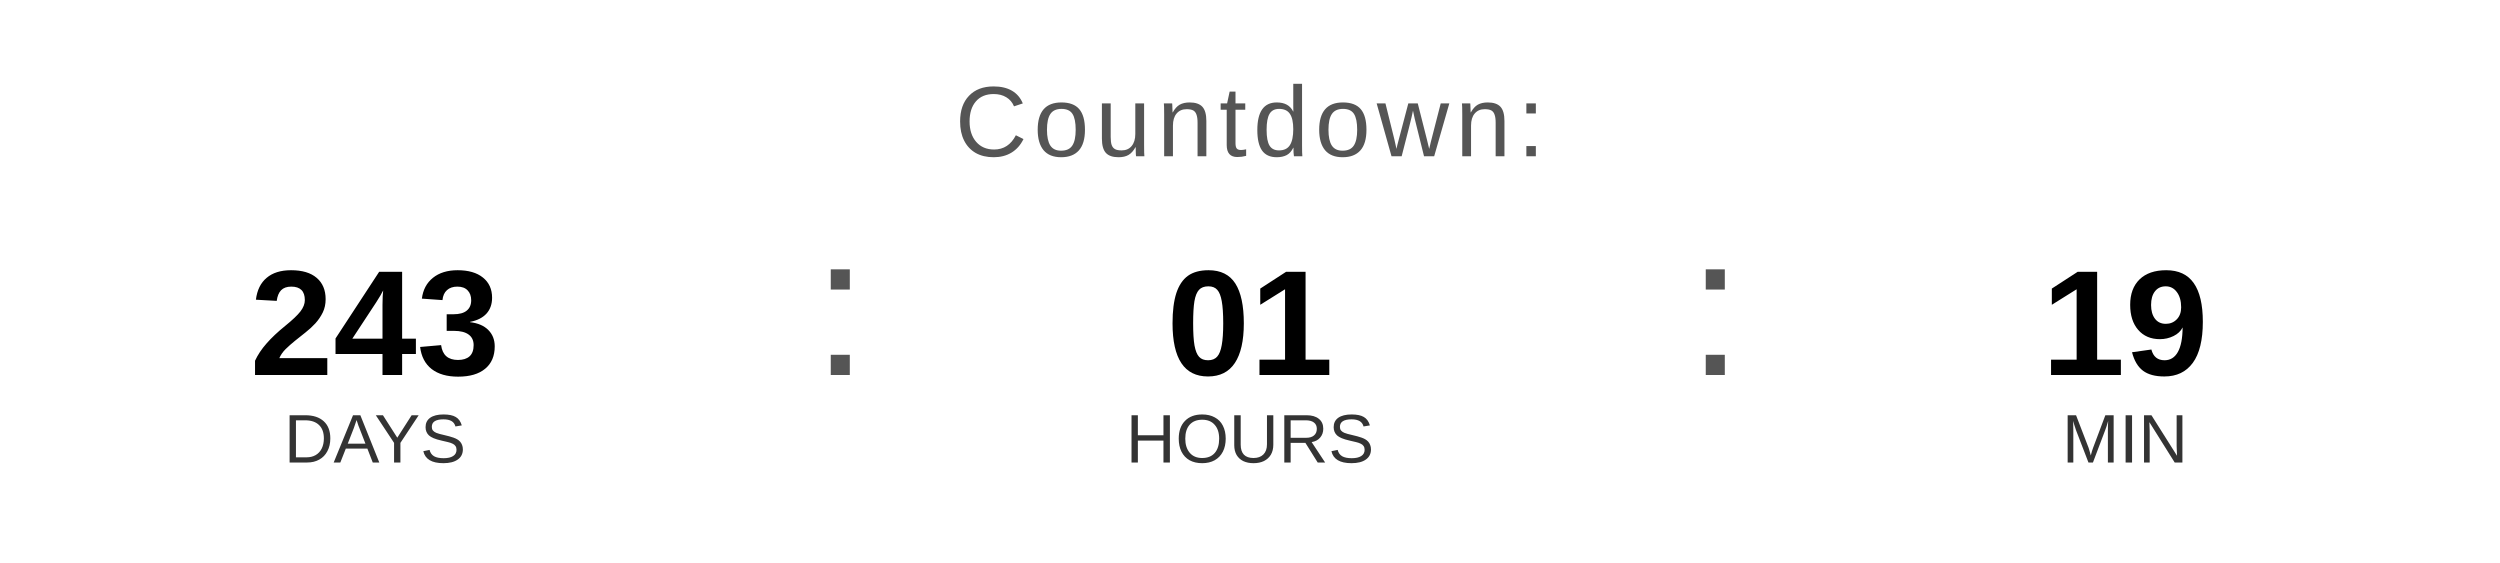
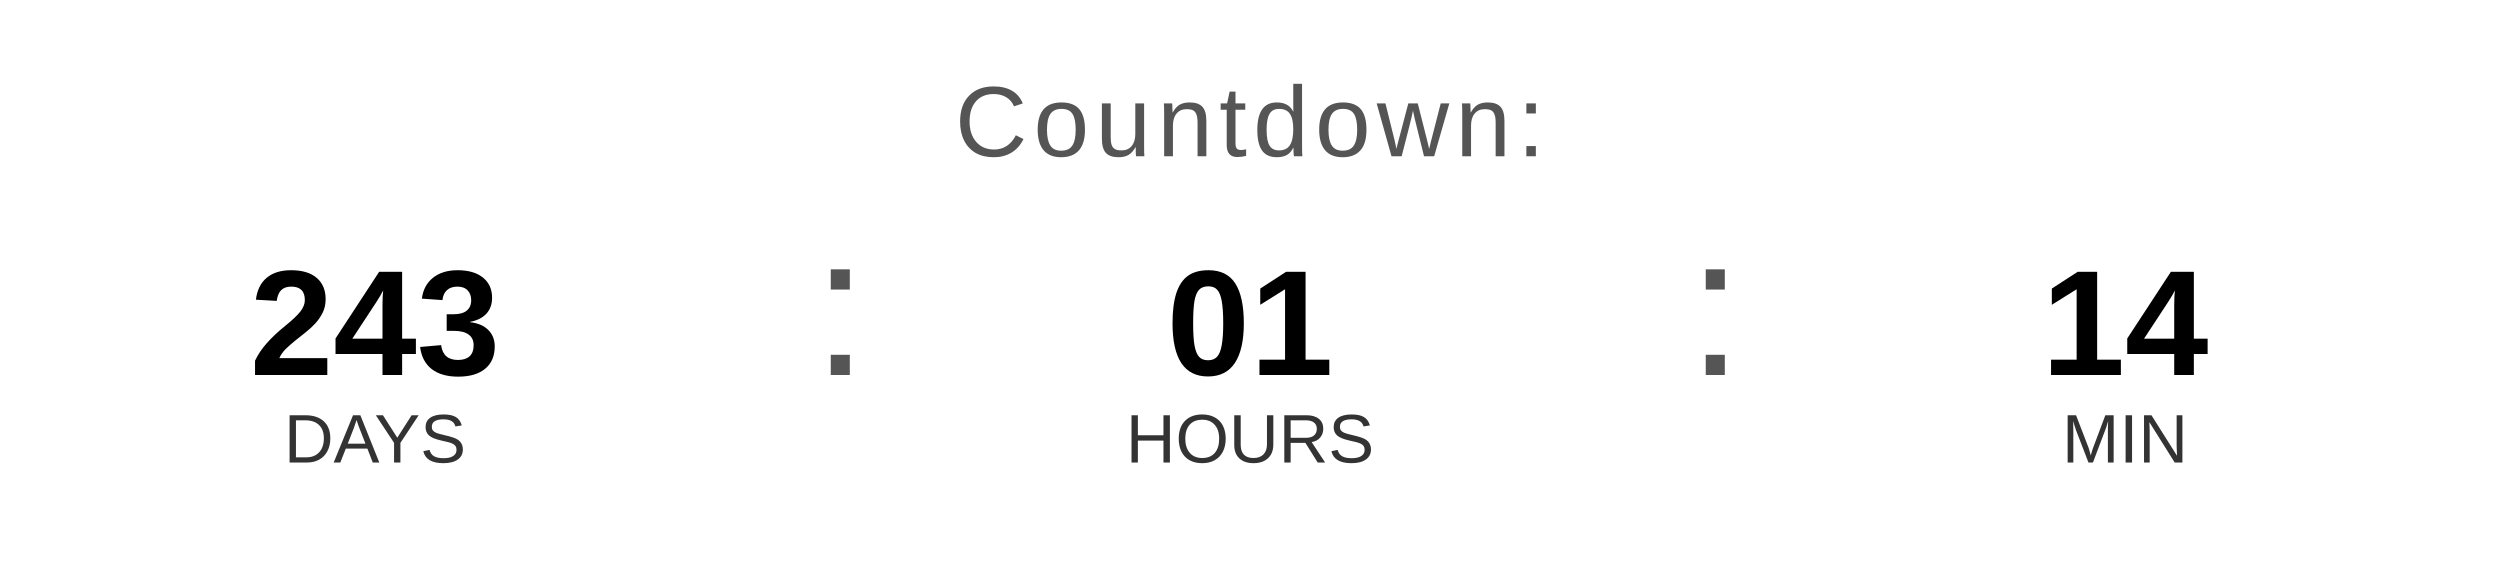
<svg xmlns="http://www.w3.org/2000/svg" width="400" height="90" viewBox="0 0 400 90">
  <text x="200" y="25" font-family="Arial, Helvetica, sans-serif" font-size="16" fill="#555555" text-anchor="middle" letter-spacing="1">
    Countdown:
  </text>
  <text x="60" y="60" font-family="Arial, Helvetica, sans-serif" font-size="24" font-weight="bold" fill="#000000" text-anchor="middle">243</text>
  <text x="60" y="74" font-family="Arial, Helvetica, sans-serif" font-size="11" fill="#333333" text-anchor="middle">DAYS</text>
  <text x="130" y="60" font-family="Arial, sans-serif" font-size="32" fill="#555555">:</text>
  <text x="200" y="60" font-family="Arial, Helvetica, sans-serif" font-size="24" font-weight="bold" fill="#000000" text-anchor="middle">01</text>
  <text x="200" y="74" font-family="Arial, Helvetica, sans-serif" font-size="11" fill="#333333" text-anchor="middle">HOURS</text>
  <text x="270" y="60" font-family="Arial, sans-serif" font-size="32" fill="#555555">:</text>
-   <text x="340" y="60" font-family="Arial, Helvetica, sans-serif" font-size="24" font-weight="bold" fill="#000000" text-anchor="middle">19</text>
+   <text x="340" y="60" font-family="Arial, Helvetica, sans-serif" font-size="24" font-weight="bold" fill="#000000" text-anchor="middle">14</text>
  <text x="340" y="74" font-family="Arial, Helvetica, sans-serif" font-size="11" fill="#333333" text-anchor="middle">MIN</text>
</svg>
